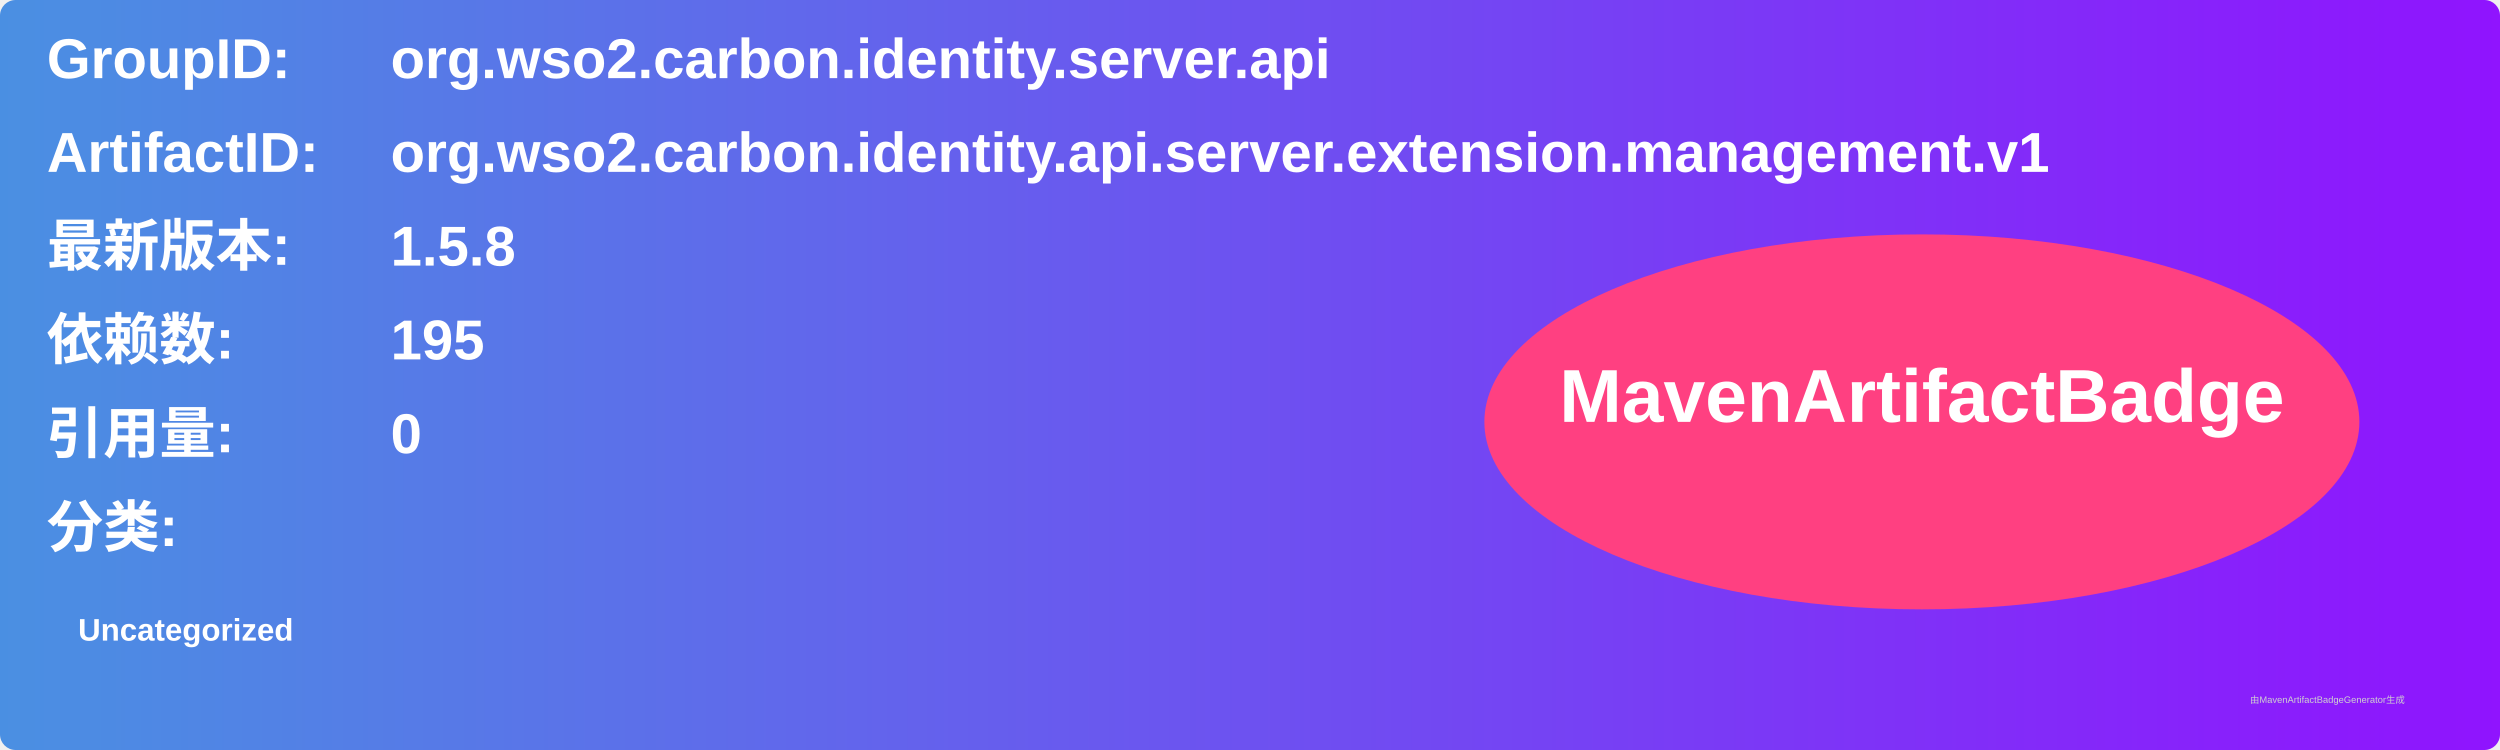
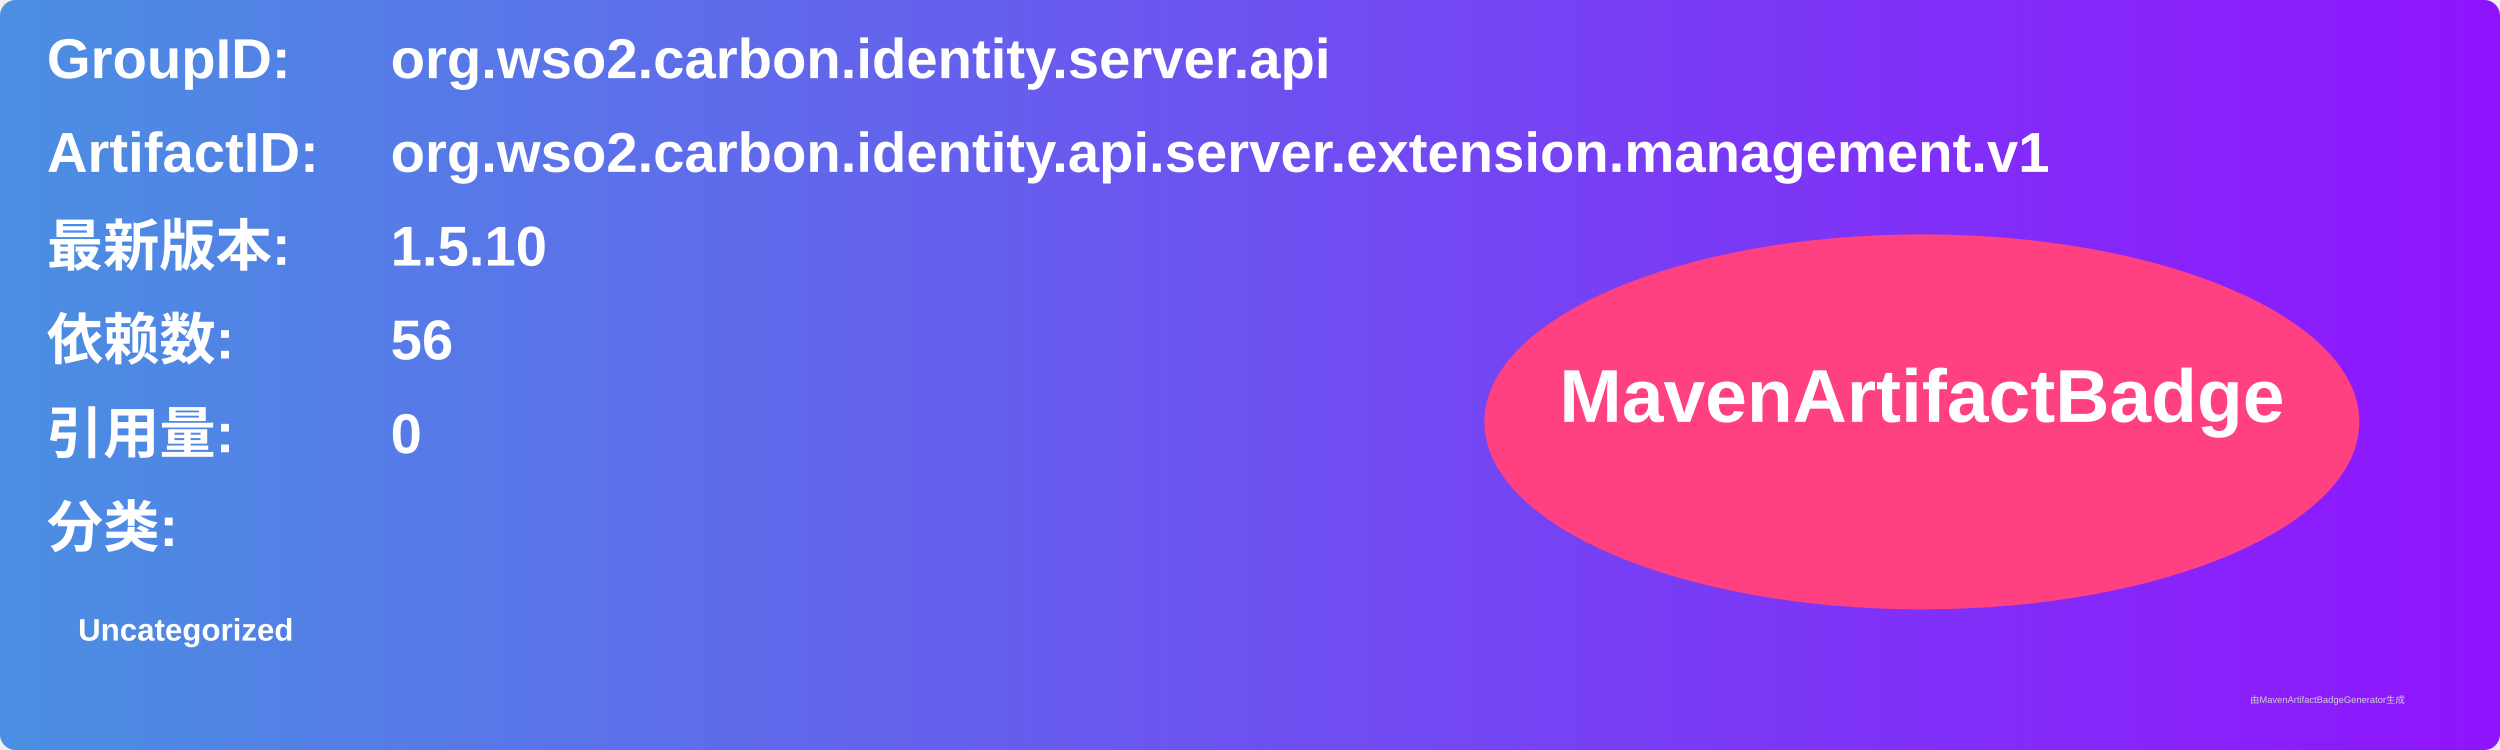
<svg xmlns="http://www.w3.org/2000/svg" width="800" height="240" viewBox="0 0 800 240">
  <linearGradient id="grad" x1="0%" y1="0%" x2="100%" y2="0%">
    <stop offset="0%" stop-color="#4a90e2" />
    <stop offset="100%" stop-color="#9013fe" />
  </linearGradient>
  <rect width="100%" height="100%" rx="5" ry="5" fill="url(#grad)" />
  <g transform="translate(15, 15)">
    <text x="0" y="10" font-family="Arial" font-size="18" fill="white" font-weight="bold" width="260">GroupID:</text>
    <text x="110" y="10" font-family="Arial" font-size="18" fill="white" font-weight="bold" width="460">org.wso2.carbon.identity.server.api</text>
    <text x="0" y="40" font-family="Arial" font-size="18" fill="white" font-weight="bold" width="260">ArtifactID:</text>
    <text x="110" y="40" font-family="Arial" font-size="18" fill="white" font-weight="bold" width="460">org.wso2.carbon.identity.api.server.extension.management.v1</text>
    <text x="0" y="70" font-family="Arial" font-size="18" fill="white" font-weight="bold">最新版本:</text>
    <text x="110" y="70" font-family="Arial" font-size="18" fill="white" font-weight="bold">
-       <tspan font-weight="bold">1.5.8</tspan>
+       <tspan font-weight="bold">1.5.10</tspan>
    </text>
    <text x="0" y="100" font-family="Arial" font-size="18" fill="white" font-weight="bold">依赖数: </text>
    <text x="110" y="100" font-family="Arial" font-size="18" fill="white">
-       <tspan font-weight="bold">195</tspan>
+       <tspan font-weight="bold">56</tspan>
    </text>
    <text x="0" y="130" font-family="Arial" font-size="18" fill="white" font-weight="bold">引用量: </text>
    <text x="110" y="130" font-family="Arial" font-size="18" fill="white">
      <tspan font-weight="bold">0</tspan>
    </text>
    <text x="0" y="160" font-family="Arial" font-size="18" fill="white" font-weight="bold">分类:</text>
    <text x="10" y="190" font-family="Arial" font-size="10" fill="white">
      <tspan font-weight="bold">Uncategorized</tspan>
    </text>
    <ellipse cx="600" cy="120" rx="140" ry="60" fill="#ff4081" />
    <text x="600" y="120" text-anchor="middle" font-family="Arial" font-size="24" fill="white" font-weight="bold">MavenArtifactBadge</text>
  </g>
  <text x="720" y="225" font-family="Arial" font-size="3" fill="#d0d0d0">由MavenArtifactBadgeGenerator生成</text>
</svg>
